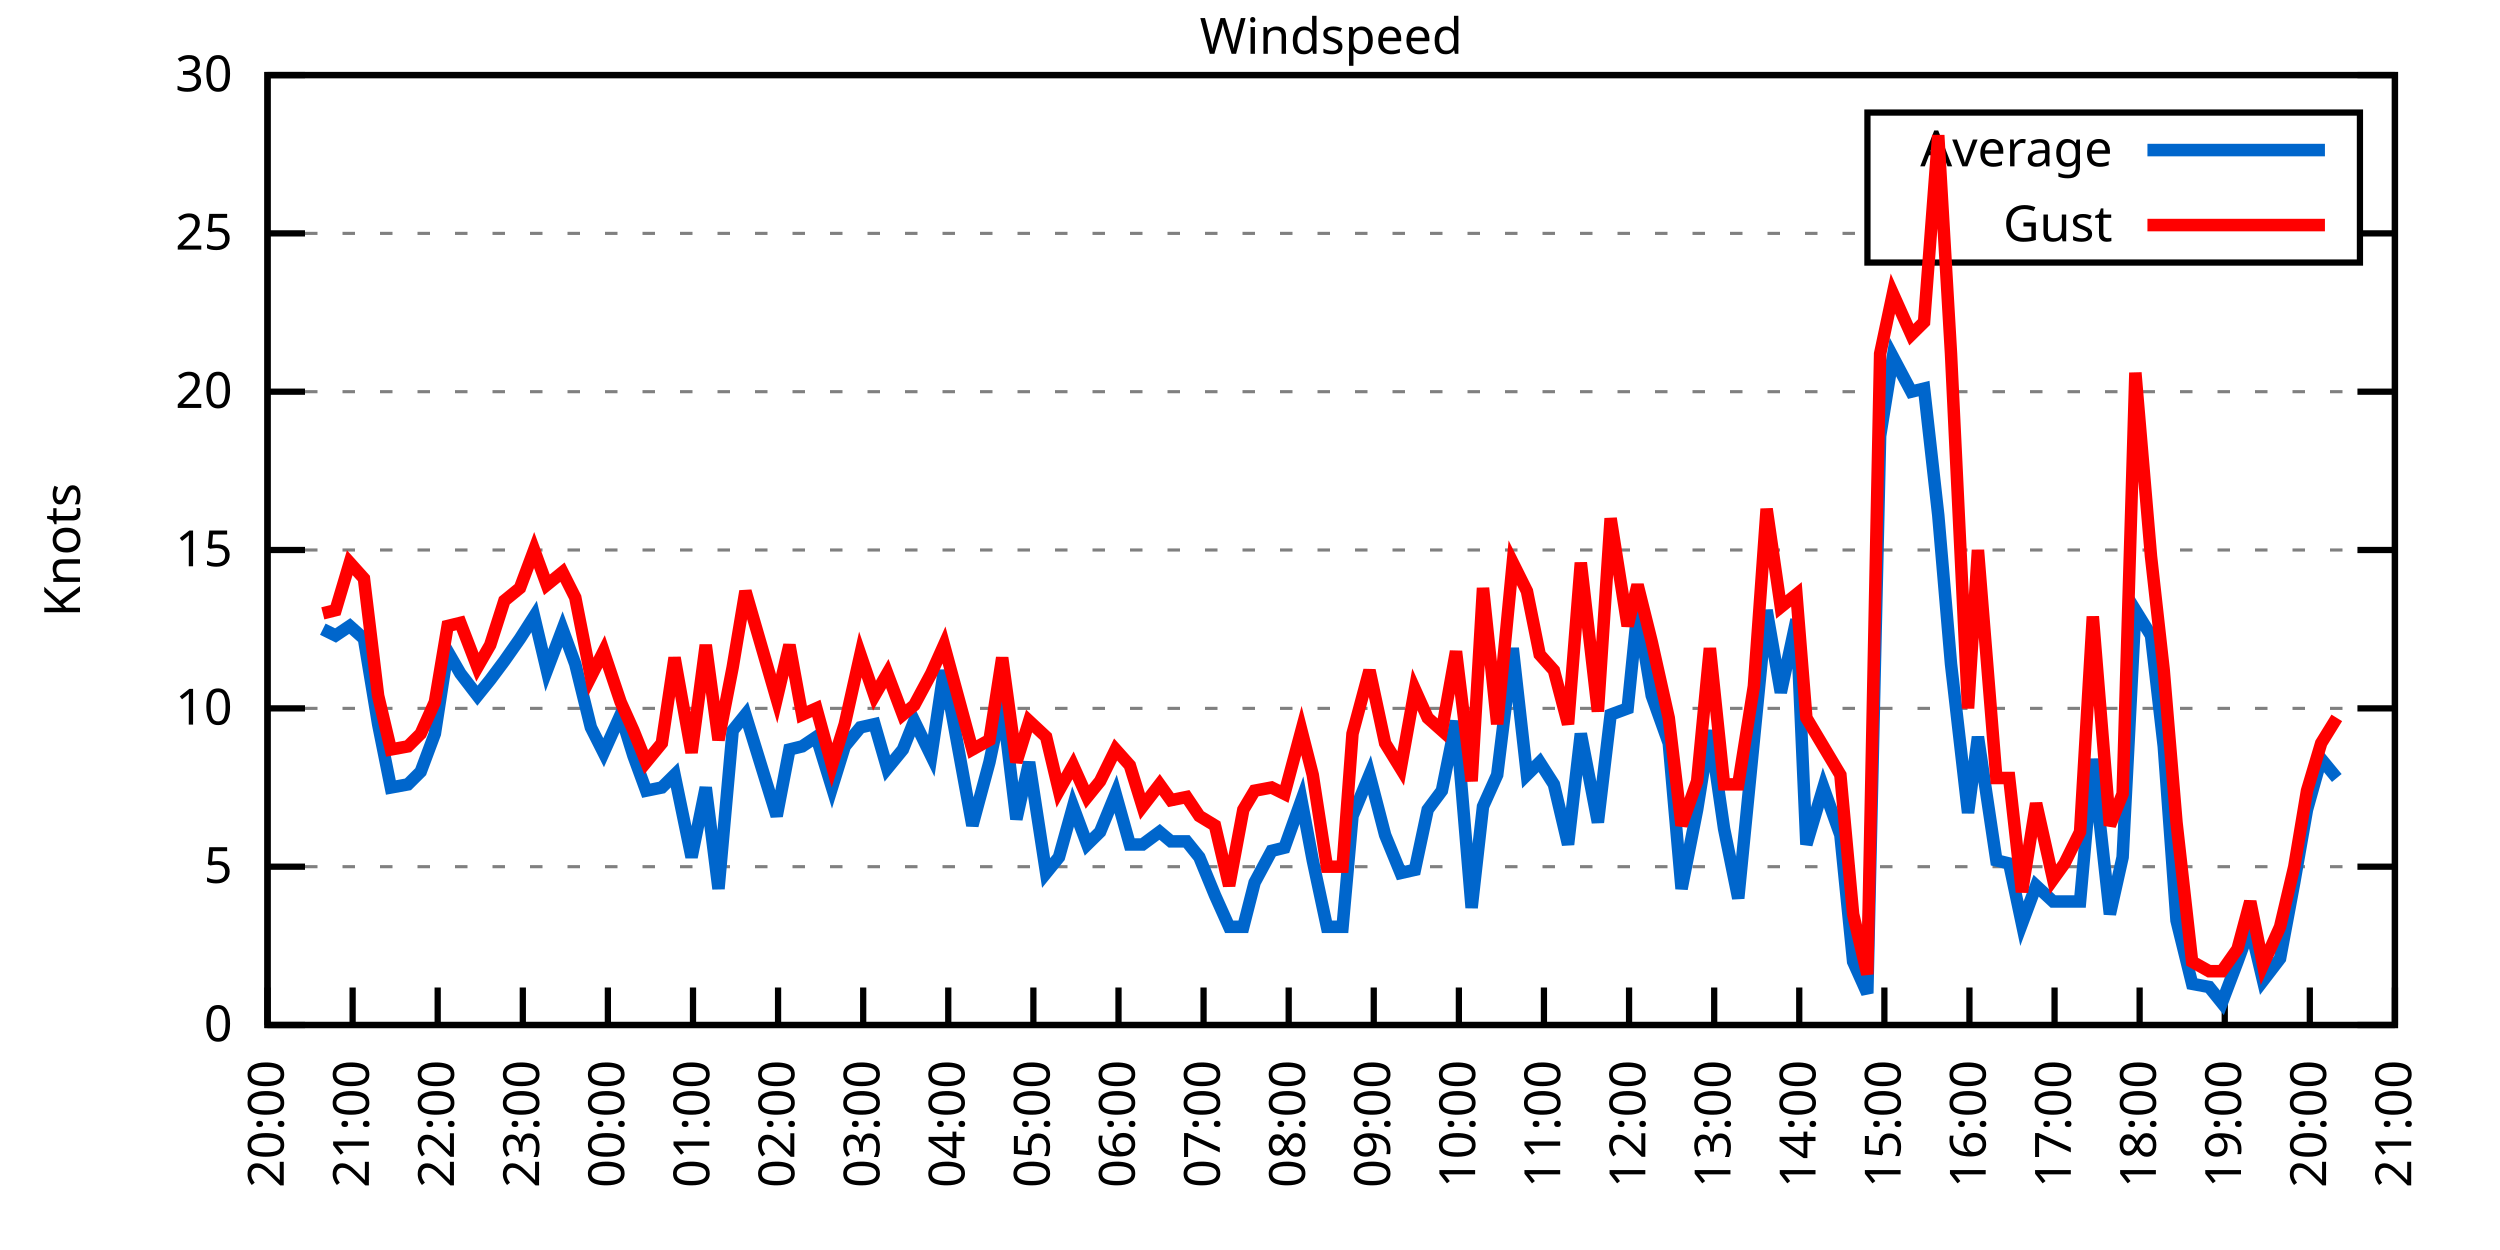
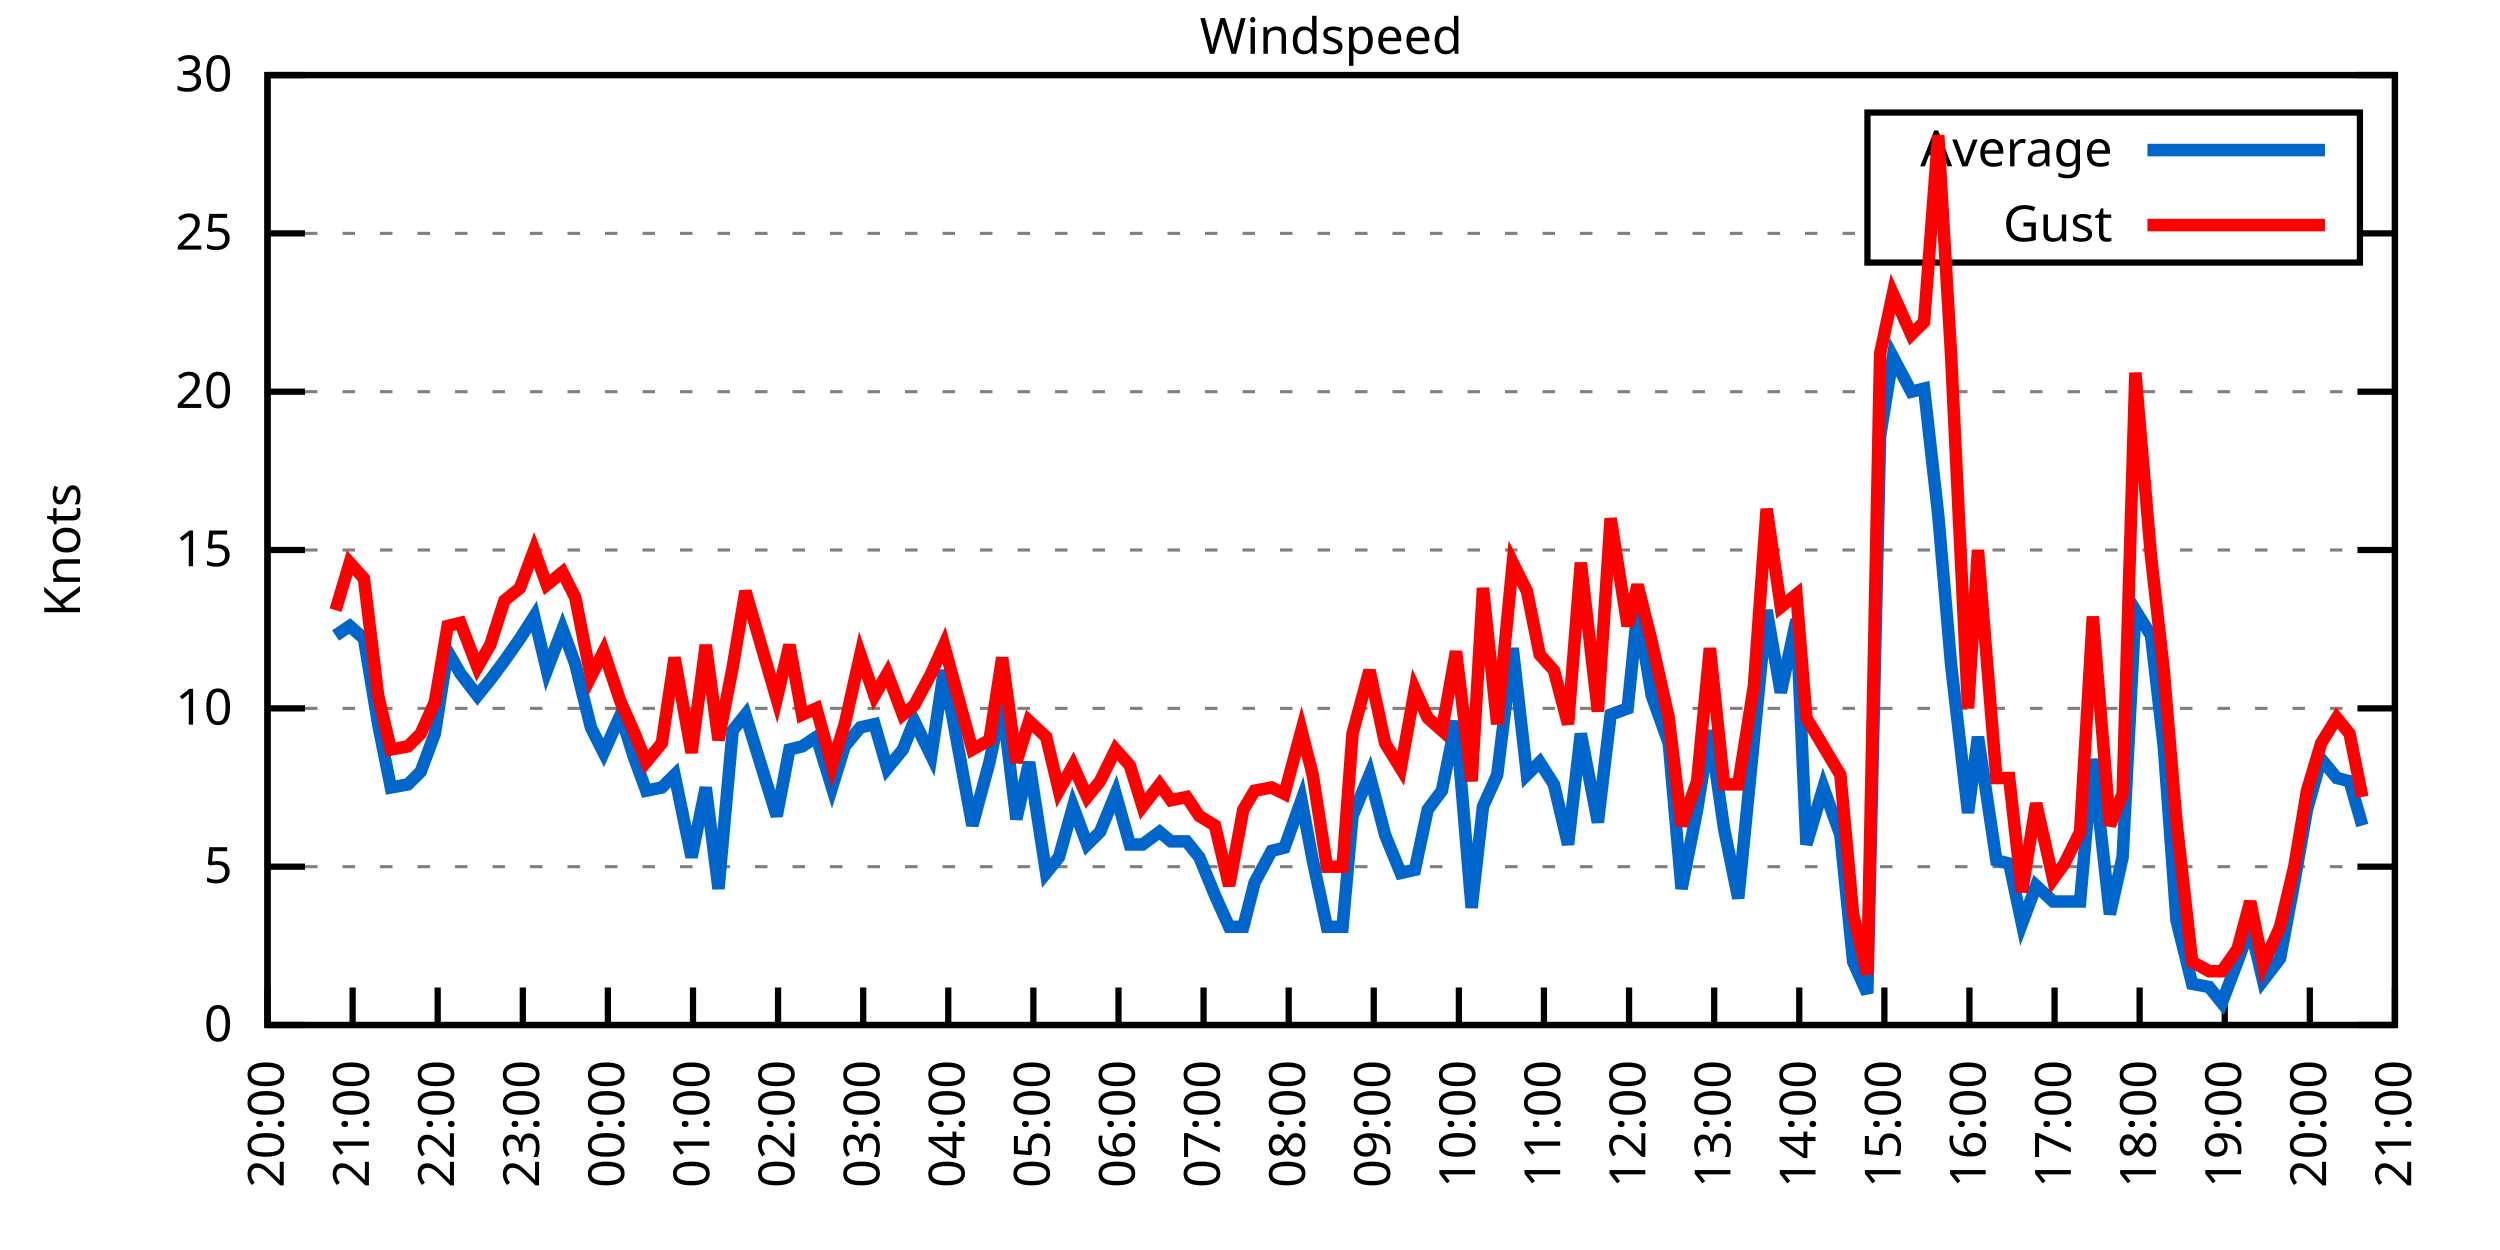
<svg xmlns="http://www.w3.org/2000/svg" xmlns:xlink="http://www.w3.org/1999/xlink" width="400" height="200" viewBox="0 0 400 200">
  <g id="gnuplot_canvas">
    <rect x="0" y="0" width="400" height="200" fill="none" />
    <defs>
      <circle id="gpDot" r="0.5" stroke-width="0.5" stroke="currentColor" />
      <path id="gpPt0" stroke-width="0.333" stroke="currentColor" d="M-1,0 h2 M0,-1 v2" />
      <path id="gpPt1" stroke-width="0.333" stroke="currentColor" d="M-1,-1 L1,1 M1,-1 L-1,1" />
      <path id="gpPt2" stroke-width="0.333" stroke="currentColor" d="M-1,0 L1,0 M0,-1 L0,1 M-1,-1 L1,1 M-1,1 L1,-1" />
      <rect id="gpPt3" stroke-width="0.333" stroke="currentColor" x="-1" y="-1" width="2" height="2" />
      <rect id="gpPt4" stroke-width="0.333" stroke="currentColor" fill="currentColor" x="-1" y="-1" width="2" height="2" />
      <circle id="gpPt5" stroke-width="0.333" stroke="currentColor" cx="0" cy="0" r="1" />
      <use xlink:href="#gpPt5" id="gpPt6" fill="currentColor" stroke="none" />
      <path id="gpPt7" stroke-width="0.333" stroke="currentColor" d="M0,-1.33 L-1.33,0.67 L1.33,0.67 z" />
      <use xlink:href="#gpPt7" id="gpPt8" fill="currentColor" stroke="none" />
      <use xlink:href="#gpPt7" id="gpPt9" stroke="currentColor" transform="rotate(180)" />
      <use xlink:href="#gpPt9" id="gpPt10" fill="currentColor" stroke="none" />
      <use xlink:href="#gpPt3" id="gpPt11" stroke="currentColor" transform="rotate(45)" />
      <use xlink:href="#gpPt11" id="gpPt12" fill="currentColor" stroke="none" />
      <path id="gpPt13" stroke-width="0.333" stroke="currentColor" d="M0,1.330 L1.265,0.411 L0.782,-1.067 L-0.782,-1.076 L-1.265,0.411 z" />
      <use xlink:href="#gpPt13" id="gpPt14" fill="currentColor" stroke="none" />
      <filter id="textbox" filterUnits="objectBoundingBox" x="0" y="0" height="1" width="1">
        <feFlood flood-color="white" flood-opacity="1" result="bgnd" />
        <feComposite in="SourceGraphic" in2="bgnd" operator="atop" />
      </filter>
      <filter id="greybox" filterUnits="objectBoundingBox" x="0" y="0" height="1" width="1">
        <feFlood flood-color="lightgrey" flood-opacity="1" result="grey" />
        <feComposite in="SourceGraphic" in2="grey" operator="atop" />
      </filter>
    </defs>
    <g fill="none" color="white" stroke="currentColor" stroke-width="1.00" stroke-linecap="butt" stroke-linejoin="miter">
</g>
    <g fill="none" color="black" stroke="currentColor" stroke-width="1.00" stroke-linecap="butt" stroke-linejoin="miter">
      <g stroke="none" shape-rendering="crispEdges">
        <polygon fill="rgb(255, 255, 255)" points="42.80,164.00 383.18,164.00 383.18,12.02 42.80,12.02 " />
      </g>
    </g>
    <g fill="none" color="black" stroke="currentColor" stroke-width="1.00" stroke-linecap="butt" stroke-linejoin="miter">
</g>
    <g fill="none" color="black" stroke="black" stroke-width="0.50" stroke-linecap="butt" stroke-linejoin="miter">
</g>
    <g fill="none" color="gray" stroke="currentColor" stroke-width="0.50" stroke-linecap="butt" stroke-linejoin="miter">
      <path stroke="gray" stroke-dasharray="2,4" class="gridline" d="M42.80,164.00 L383.19,164.00  " />
    </g>
    <g fill="none" color="gray" stroke="gray" stroke-width="1.00" stroke-linecap="butt" stroke-linejoin="miter">
</g>
    <g fill="none" color="black" stroke="currentColor" stroke-width="1.00" stroke-linecap="butt" stroke-linejoin="miter">
      <path stroke="black" d="M42.80,164.00 L48.80,164.00 M383.19,164.00 L377.19,164.00  " />
      <g transform="translate(37.20,166.60)" stroke="none" fill="black" font-family="Sans" font-size="8.00" text-anchor="end">
        <text>
          <tspan font-family="Sans"> 0</tspan>
        </text>
      </g>
    </g>
    <g fill="none" color="black" stroke="currentColor" stroke-width="1.00" stroke-linecap="butt" stroke-linejoin="miter">
</g>
    <g fill="none" color="black" stroke="black" stroke-width="0.50" stroke-linecap="butt" stroke-linejoin="miter">
</g>
    <g fill="none" color="gray" stroke="currentColor" stroke-width="0.50" stroke-linecap="butt" stroke-linejoin="miter">
      <path stroke="gray" stroke-dasharray="2,4" class="gridline" d="M42.80,138.67 L383.19,138.67  " />
    </g>
    <g fill="none" color="gray" stroke="gray" stroke-width="1.00" stroke-linecap="butt" stroke-linejoin="miter">
</g>
    <g fill="none" color="black" stroke="currentColor" stroke-width="1.00" stroke-linecap="butt" stroke-linejoin="miter">
      <path stroke="black" d="M42.80,138.67 L48.80,138.67 M383.19,138.67 L377.19,138.67  " />
      <g transform="translate(37.20,141.27)" stroke="none" fill="black" font-family="Sans" font-size="8.00" text-anchor="end">
        <text>
          <tspan font-family="Sans"> 5</tspan>
        </text>
      </g>
    </g>
    <g fill="none" color="black" stroke="currentColor" stroke-width="1.00" stroke-linecap="butt" stroke-linejoin="miter">
</g>
    <g fill="none" color="black" stroke="black" stroke-width="0.50" stroke-linecap="butt" stroke-linejoin="miter">
</g>
    <g fill="none" color="gray" stroke="currentColor" stroke-width="0.50" stroke-linecap="butt" stroke-linejoin="miter">
      <path stroke="gray" stroke-dasharray="2,4" class="gridline" d="M42.80,113.34 L383.19,113.34  " />
    </g>
    <g fill="none" color="gray" stroke="gray" stroke-width="1.00" stroke-linecap="butt" stroke-linejoin="miter">
</g>
    <g fill="none" color="black" stroke="currentColor" stroke-width="1.00" stroke-linecap="butt" stroke-linejoin="miter">
      <path stroke="black" d="M42.80,113.34 L48.80,113.34 M383.19,113.34 L377.19,113.34  " />
      <g transform="translate(37.20,115.94)" stroke="none" fill="black" font-family="Sans" font-size="8.00" text-anchor="end">
        <text>
          <tspan font-family="Sans"> 10</tspan>
        </text>
      </g>
    </g>
    <g fill="none" color="black" stroke="currentColor" stroke-width="1.00" stroke-linecap="butt" stroke-linejoin="miter">
</g>
    <g fill="none" color="black" stroke="black" stroke-width="0.50" stroke-linecap="butt" stroke-linejoin="miter">
</g>
    <g fill="none" color="gray" stroke="currentColor" stroke-width="0.50" stroke-linecap="butt" stroke-linejoin="miter">
      <path stroke="gray" stroke-dasharray="2,4" class="gridline" d="M42.80,88.00 L383.19,88.00  " />
    </g>
    <g fill="none" color="gray" stroke="gray" stroke-width="1.00" stroke-linecap="butt" stroke-linejoin="miter">
</g>
    <g fill="none" color="black" stroke="currentColor" stroke-width="1.00" stroke-linecap="butt" stroke-linejoin="miter">
      <path stroke="black" d="M42.80,88.00 L48.80,88.00 M383.19,88.00 L377.19,88.00  " />
      <g transform="translate(37.20,90.60)" stroke="none" fill="black" font-family="Sans" font-size="8.00" text-anchor="end">
        <text>
          <tspan font-family="Sans"> 15</tspan>
        </text>
      </g>
    </g>
    <g fill="none" color="black" stroke="currentColor" stroke-width="1.00" stroke-linecap="butt" stroke-linejoin="miter">
</g>
    <g fill="none" color="black" stroke="black" stroke-width="0.50" stroke-linecap="butt" stroke-linejoin="miter">
</g>
    <g fill="none" color="gray" stroke="currentColor" stroke-width="0.50" stroke-linecap="butt" stroke-linejoin="miter">
      <path stroke="gray" stroke-dasharray="2,4" class="gridline" d="M42.80,62.67 L383.19,62.67  " />
    </g>
    <g fill="none" color="gray" stroke="gray" stroke-width="1.00" stroke-linecap="butt" stroke-linejoin="miter">
</g>
    <g fill="none" color="black" stroke="currentColor" stroke-width="1.00" stroke-linecap="butt" stroke-linejoin="miter">
      <path stroke="black" d="M42.80,62.67 L48.80,62.67 M383.19,62.67 L377.19,62.67  " />
      <g transform="translate(37.20,65.27)" stroke="none" fill="black" font-family="Sans" font-size="8.00" text-anchor="end">
        <text>
          <tspan font-family="Sans"> 20</tspan>
        </text>
      </g>
    </g>
    <g fill="none" color="black" stroke="currentColor" stroke-width="1.00" stroke-linecap="butt" stroke-linejoin="miter">
</g>
    <g fill="none" color="black" stroke="black" stroke-width="0.50" stroke-linecap="butt" stroke-linejoin="miter">
</g>
    <g fill="none" color="gray" stroke="currentColor" stroke-width="0.50" stroke-linecap="butt" stroke-linejoin="miter">
      <path stroke="gray" stroke-dasharray="2,4" class="gridline" d="M42.80,37.34 L298.79,37.34 M377.59,37.34 L383.19,37.34  " />
    </g>
    <g fill="none" color="gray" stroke="gray" stroke-width="1.00" stroke-linecap="butt" stroke-linejoin="miter">
</g>
    <g fill="none" color="black" stroke="currentColor" stroke-width="1.00" stroke-linecap="butt" stroke-linejoin="miter">
      <path stroke="black" d="M42.80,37.34 L48.80,37.34 M383.19,37.34 L377.19,37.34  " />
      <g transform="translate(37.20,39.94)" stroke="none" fill="black" font-family="Sans" font-size="8.00" text-anchor="end">
        <text>
          <tspan font-family="Sans"> 25</tspan>
        </text>
      </g>
    </g>
    <g fill="none" color="black" stroke="currentColor" stroke-width="1.00" stroke-linecap="butt" stroke-linejoin="miter">
</g>
    <g fill="none" color="black" stroke="black" stroke-width="0.50" stroke-linecap="butt" stroke-linejoin="miter">
</g>
    <g fill="none" color="gray" stroke="currentColor" stroke-width="0.50" stroke-linecap="butt" stroke-linejoin="miter">
      <path stroke="gray" stroke-dasharray="2,4" class="gridline" d="M42.80,12.01 L383.19,12.01  " />
    </g>
    <g fill="none" color="gray" stroke="gray" stroke-width="1.00" stroke-linecap="butt" stroke-linejoin="miter">
</g>
    <g fill="none" color="black" stroke="currentColor" stroke-width="1.00" stroke-linecap="butt" stroke-linejoin="miter">
      <path stroke="black" d="M42.80,12.01 L48.80,12.01 M383.19,12.01 L377.19,12.01  " />
      <g transform="translate(37.20,14.61)" stroke="none" fill="black" font-family="Sans" font-size="8.00" text-anchor="end">
        <text>
          <tspan font-family="Sans"> 30</tspan>
        </text>
      </g>
    </g>
    <g fill="none" color="black" stroke="currentColor" stroke-width="1.00" stroke-linecap="butt" stroke-linejoin="miter">
      <path stroke="black" d="M42.80,164.00 L42.80,158.00  " />
      <g transform="translate(45.40,169.60) rotate(270.00)" stroke="none" fill="black" font-family="Sans" font-size="8.00" text-anchor="end">
        <text>
          <tspan font-family="Sans">20:00</tspan>
        </text>
      </g>
    </g>
    <g fill="none" color="black" stroke="currentColor" stroke-width="1.00" stroke-linecap="butt" stroke-linejoin="miter">
      <path stroke="black" d="M56.42,164.00 L56.42,158.00  " />
      <g transform="translate(59.02,169.60) rotate(270.00)" stroke="none" fill="black" font-family="Sans" font-size="8.00" text-anchor="end">
        <text>
          <tspan font-family="Sans">21:00</tspan>
        </text>
      </g>
    </g>
    <g fill="none" color="black" stroke="currentColor" stroke-width="1.00" stroke-linecap="butt" stroke-linejoin="miter">
      <path stroke="black" d="M70.03,164.00 L70.03,158.00  " />
      <g transform="translate(72.63,169.60) rotate(270.00)" stroke="none" fill="black" font-family="Sans" font-size="8.00" text-anchor="end">
        <text>
          <tspan font-family="Sans">22:00</tspan>
        </text>
      </g>
    </g>
    <g fill="none" color="black" stroke="currentColor" stroke-width="1.00" stroke-linecap="butt" stroke-linejoin="miter">
      <path stroke="black" d="M83.65,164.00 L83.65,158.00  " />
      <g transform="translate(86.25,169.60) rotate(270.00)" stroke="none" fill="black" font-family="Sans" font-size="8.00" text-anchor="end">
        <text>
          <tspan font-family="Sans">23:00</tspan>
        </text>
      </g>
    </g>
    <g fill="none" color="black" stroke="currentColor" stroke-width="1.00" stroke-linecap="butt" stroke-linejoin="miter">
      <path stroke="black" d="M97.26,164.00 L97.26,158.00  " />
      <g transform="translate(99.86,169.60) rotate(270.00)" stroke="none" fill="black" font-family="Sans" font-size="8.00" text-anchor="end">
        <text>
          <tspan font-family="Sans">00:00</tspan>
        </text>
      </g>
    </g>
    <g fill="none" color="black" stroke="currentColor" stroke-width="1.00" stroke-linecap="butt" stroke-linejoin="miter">
      <path stroke="black" d="M110.88,164.00 L110.88,158.00  " />
      <g transform="translate(113.48,169.60) rotate(270.00)" stroke="none" fill="black" font-family="Sans" font-size="8.00" text-anchor="end">
        <text>
          <tspan font-family="Sans">01:00</tspan>
        </text>
      </g>
    </g>
    <g fill="none" color="black" stroke="currentColor" stroke-width="1.00" stroke-linecap="butt" stroke-linejoin="miter">
      <path stroke="black" d="M124.49,164.00 L124.49,158.00  " />
      <g transform="translate(127.09,169.60) rotate(270.00)" stroke="none" fill="black" font-family="Sans" font-size="8.00" text-anchor="end">
        <text>
          <tspan font-family="Sans">02:00</tspan>
        </text>
      </g>
    </g>
    <g fill="none" color="black" stroke="currentColor" stroke-width="1.00" stroke-linecap="butt" stroke-linejoin="miter">
      <path stroke="black" d="M138.11,164.00 L138.11,158.00  " />
      <g transform="translate(140.71,169.60) rotate(270.00)" stroke="none" fill="black" font-family="Sans" font-size="8.00" text-anchor="end">
        <text>
          <tspan font-family="Sans">03:00</tspan>
        </text>
      </g>
    </g>
    <g fill="none" color="black" stroke="currentColor" stroke-width="1.00" stroke-linecap="butt" stroke-linejoin="miter">
      <path stroke="black" d="M151.72,164.00 L151.72,158.00  " />
      <g transform="translate(154.32,169.60) rotate(270.00)" stroke="none" fill="black" font-family="Sans" font-size="8.00" text-anchor="end">
        <text>
          <tspan font-family="Sans">04:00</tspan>
        </text>
      </g>
    </g>
    <g fill="none" color="black" stroke="currentColor" stroke-width="1.00" stroke-linecap="butt" stroke-linejoin="miter">
      <path stroke="black" d="M165.34,164.00 L165.34,158.00  " />
      <g transform="translate(167.94,169.60) rotate(270.00)" stroke="none" fill="black" font-family="Sans" font-size="8.00" text-anchor="end">
        <text>
          <tspan font-family="Sans">05:00</tspan>
        </text>
      </g>
    </g>
    <g fill="none" color="black" stroke="currentColor" stroke-width="1.00" stroke-linecap="butt" stroke-linejoin="miter">
      <path stroke="black" d="M178.96,164.00 L178.96,158.00  " />
      <g transform="translate(181.56,169.60) rotate(270.00)" stroke="none" fill="black" font-family="Sans" font-size="8.00" text-anchor="end">
        <text>
          <tspan font-family="Sans">06:00</tspan>
        </text>
      </g>
    </g>
    <g fill="none" color="black" stroke="currentColor" stroke-width="1.00" stroke-linecap="butt" stroke-linejoin="miter">
      <path stroke="black" d="M192.57,164.00 L192.57,158.00  " />
      <g transform="translate(195.17,169.60) rotate(270.00)" stroke="none" fill="black" font-family="Sans" font-size="8.00" text-anchor="end">
        <text>
          <tspan font-family="Sans">07:00</tspan>
        </text>
      </g>
    </g>
    <g fill="none" color="black" stroke="currentColor" stroke-width="1.00" stroke-linecap="butt" stroke-linejoin="miter">
      <path stroke="black" d="M206.19,164.00 L206.19,158.00  " />
      <g transform="translate(208.79,169.60) rotate(270.00)" stroke="none" fill="black" font-family="Sans" font-size="8.00" text-anchor="end">
        <text>
          <tspan font-family="Sans">08:00</tspan>
        </text>
      </g>
    </g>
    <g fill="none" color="black" stroke="currentColor" stroke-width="1.00" stroke-linecap="butt" stroke-linejoin="miter">
      <path stroke="black" d="M219.80,164.00 L219.80,158.00  " />
      <g transform="translate(222.40,169.60) rotate(270.00)" stroke="none" fill="black" font-family="Sans" font-size="8.00" text-anchor="end">
        <text>
          <tspan font-family="Sans">09:00</tspan>
        </text>
      </g>
    </g>
    <g fill="none" color="black" stroke="currentColor" stroke-width="1.00" stroke-linecap="butt" stroke-linejoin="miter">
      <path stroke="black" d="M233.42,164.00 L233.42,158.00  " />
      <g transform="translate(236.02,169.60) rotate(270.00)" stroke="none" fill="black" font-family="Sans" font-size="8.00" text-anchor="end">
        <text>
          <tspan font-family="Sans">10:00</tspan>
        </text>
      </g>
    </g>
    <g fill="none" color="black" stroke="currentColor" stroke-width="1.00" stroke-linecap="butt" stroke-linejoin="miter">
      <path stroke="black" d="M247.03,164.00 L247.03,158.00  " />
      <g transform="translate(249.63,169.60) rotate(270.00)" stroke="none" fill="black" font-family="Sans" font-size="8.00" text-anchor="end">
        <text>
          <tspan font-family="Sans">11:00</tspan>
        </text>
      </g>
    </g>
    <g fill="none" color="black" stroke="currentColor" stroke-width="1.00" stroke-linecap="butt" stroke-linejoin="miter">
      <path stroke="black" d="M260.65,164.00 L260.65,158.00  " />
      <g transform="translate(263.25,169.60) rotate(270.00)" stroke="none" fill="black" font-family="Sans" font-size="8.00" text-anchor="end">
        <text>
          <tspan font-family="Sans">12:00</tspan>
        </text>
      </g>
    </g>
    <g fill="none" color="black" stroke="currentColor" stroke-width="1.00" stroke-linecap="butt" stroke-linejoin="miter">
      <path stroke="black" d="M274.27,164.00 L274.27,158.00  " />
      <g transform="translate(276.87,169.60) rotate(270.00)" stroke="none" fill="black" font-family="Sans" font-size="8.00" text-anchor="end">
        <text>
          <tspan font-family="Sans">13:00</tspan>
        </text>
      </g>
    </g>
    <g fill="none" color="black" stroke="currentColor" stroke-width="1.00" stroke-linecap="butt" stroke-linejoin="miter">
      <path stroke="black" d="M287.88,164.00 L287.88,158.00  " />
      <g transform="translate(290.48,169.60) rotate(270.00)" stroke="none" fill="black" font-family="Sans" font-size="8.00" text-anchor="end">
        <text>
          <tspan font-family="Sans">14:00</tspan>
        </text>
      </g>
    </g>
    <g fill="none" color="black" stroke="currentColor" stroke-width="1.00" stroke-linecap="butt" stroke-linejoin="miter">
      <path stroke="black" d="M301.50,164.00 L301.50,158.00  " />
      <g transform="translate(304.10,169.60) rotate(270.00)" stroke="none" fill="black" font-family="Sans" font-size="8.00" text-anchor="end">
        <text>
          <tspan font-family="Sans">15:00</tspan>
        </text>
      </g>
    </g>
    <g fill="none" color="black" stroke="currentColor" stroke-width="1.00" stroke-linecap="butt" stroke-linejoin="miter">
      <path stroke="black" d="M315.11,164.00 L315.11,158.00  " />
      <g transform="translate(317.71,169.60) rotate(270.00)" stroke="none" fill="black" font-family="Sans" font-size="8.00" text-anchor="end">
        <text>
          <tspan font-family="Sans">16:00</tspan>
        </text>
      </g>
    </g>
    <g fill="none" color="black" stroke="currentColor" stroke-width="1.00" stroke-linecap="butt" stroke-linejoin="miter">
      <path stroke="black" d="M328.73,164.00 L328.73,158.00  " />
      <g transform="translate(331.33,169.60) rotate(270.00)" stroke="none" fill="black" font-family="Sans" font-size="8.00" text-anchor="end">
        <text>
          <tspan font-family="Sans">17:00</tspan>
        </text>
      </g>
    </g>
    <g fill="none" color="black" stroke="currentColor" stroke-width="1.00" stroke-linecap="butt" stroke-linejoin="miter">
      <path stroke="black" d="M342.34,164.00 L342.34,158.00  " />
      <g transform="translate(344.94,169.60) rotate(270.00)" stroke="none" fill="black" font-family="Sans" font-size="8.00" text-anchor="end">
        <text>
          <tspan font-family="Sans">18:00</tspan>
        </text>
      </g>
    </g>
    <g fill="none" color="black" stroke="currentColor" stroke-width="1.00" stroke-linecap="butt" stroke-linejoin="miter">
      <path stroke="black" d="M355.96,164.00 L355.96,158.00  " />
      <g transform="translate(358.56,169.60) rotate(270.00)" stroke="none" fill="black" font-family="Sans" font-size="8.00" text-anchor="end">
        <text>
          <tspan font-family="Sans">19:00</tspan>
        </text>
      </g>
    </g>
    <g fill="none" color="black" stroke="currentColor" stroke-width="1.00" stroke-linecap="butt" stroke-linejoin="miter">
      <path stroke="black" d="M369.57,164.00 L369.57,158.00  " />
      <g transform="translate(372.17,169.60) rotate(270.00)" stroke="none" fill="black" font-family="Sans" font-size="8.00" text-anchor="end">
        <text>
          <tspan font-family="Sans">20:00</tspan>
        </text>
      </g>
    </g>
    <g fill="none" color="black" stroke="currentColor" stroke-width="1.00" stroke-linecap="butt" stroke-linejoin="miter">
      <path stroke="black" d="M383.19,164.00 L383.19,158.00  " />
      <g transform="translate(385.79,169.60) rotate(270.00)" stroke="none" fill="black" font-family="Sans" font-size="8.00" text-anchor="end">
        <text>
          <tspan font-family="Sans">21:00</tspan>
        </text>
      </g>
    </g>
    <g fill="none" color="black" stroke="currentColor" stroke-width="1.00" stroke-linecap="butt" stroke-linejoin="miter">
</g>
    <g fill="none" color="black" stroke="currentColor" stroke-width="1.00" stroke-linecap="butt" stroke-linejoin="miter">
      <path stroke="black" d="M42.80,12.01 L42.80,164.00 L383.19,164.00 L383.19,12.01 L42.80,12.01 Z  " />
    </g>
    <g fill="none" color="black" stroke="currentColor" stroke-width="1.00" stroke-linecap="butt" stroke-linejoin="miter">
</g>
    <g fill="none" color="black" stroke="currentColor" stroke-width="1.00" stroke-linecap="butt" stroke-linejoin="miter">
      <path stroke="black" d="M298.79,42.01 L298.79,18.01 L377.59,18.01 L377.59,42.01 L298.79,42.01 Z  " />
    </g>
    <g id="Windspeed_plot_1">
      <g fill="none" color="white" stroke="black" stroke-width="2.00" stroke-linecap="butt" stroke-linejoin="miter">
</g>
      <g fill="none" color="black" stroke="currentColor" stroke-width="2.00" stroke-linecap="butt" stroke-linejoin="miter">
        <g transform="translate(337.99,26.61)" stroke="none" fill="black" font-family="Sans" font-size="8.00" text-anchor="end">
          <text>
            <tspan font-family="Sans">Average</tspan>
          </text>
        </g>
      </g>
      <g fill="none" color="black" stroke="currentColor" stroke-width="2.00" stroke-linecap="butt" stroke-linejoin="miter">
-         <path stroke="rgb(  0, 102, 204)" d="M343.59,24.01 L371.99,24.01 M51.65,100.67 L53.69,101.68 L55.96,100.16 L58.23,102.19 L60.50,115.87 L62.54,126.00   L65.27,125.50 L67.31,123.47 L69.58,117.39 L71.62,104.22 L73.66,107.76 L76.39,111.31 L78.43,108.78 L80.70,105.74   L83.19,102.19 L85.46,98.64 L87.50,107.26 L90.00,100.67 L92.04,106.24 L94.54,116.38 L96.58,120.43 L99.30,114.35   L101.35,120.94 L103.39,126.51 L105.89,126.00 L107.93,123.98 L110.65,137.15 L112.92,126.00 L114.96,142.21 L117.23,116.88   L119.27,114.35 L124.27,130.56 L126.31,119.92 L128.35,119.42 L130.62,117.90 L133.12,126.00 L135.16,119.42 L137.66,116.38   L139.92,115.87 L141.97,122.96 L144.46,119.92 L146.28,115.36 L149.00,120.94 L151.04,107.26 L155.58,132.08 L158.31,121.95   L160.35,112.32 L162.62,131.07 L164.66,121.95 L167.38,139.68 L169.43,137.15 L171.69,129.04 L173.96,135.12 L176.01,133.10   L178.50,127.02 L180.77,135.12 L182.81,135.12 L185.54,133.10 L187.35,134.62 L189.85,134.62 L191.89,137.15 L194.39,143.23   L196.66,148.29 L198.93,148.29 L200.74,141.20 L203.46,136.14 L205.51,135.63 L208.23,128.03 L210.04,137.66 L212.31,148.29   L214.81,148.29 L216.40,130.56 L219.12,123.98 L221.62,133.60 L224.11,139.68 L226.38,139.17 L228.43,129.55 L230.70,126.51   L232.96,115.36 L235.46,145.25 L237.28,129.04 L239.55,123.98 L242.04,103.71 L244.31,123.98 L246.35,121.95 L248.62,125.50   L250.89,135.12 L252.93,117.39 L255.66,131.58 L257.70,114.35 L260.42,113.34 L262.01,97.63 L264.28,111.31 L267.00,118.91   L269.05,142.21 L271.54,129.55 L273.58,116.88 L275.85,132.59 L278.12,143.73 L280.62,118.40 L282.66,97.63 L284.93,110.80   L287.43,99.15 L289.02,135.12 L291.74,126.00 L294.46,133.60 L296.50,153.87 L298.77,158.93 L300.82,69.77 L302.86,57.10   L305.81,62.67 L307.85,62.17 L310.12,82.43 L312.16,106.24 L314.89,130.06 L316.47,117.90 L319.42,137.66 L321.47,138.16   L323.51,147.79 L325.78,141.71 L328.50,144.24 L330.32,144.24 L332.81,144.24 L334.85,121.44 L337.58,146.27 L339.62,137.15   L341.66,97.63 L344.16,101.68 L346.20,119.42 L348.24,147.28 L350.74,157.41 L353.46,157.92 L355.50,160.45 L358.00,153.87   L360.04,148.29 L362.09,156.91 L364.81,153.36 L367.08,141.20 L369.12,129.55 L371.39,121.44 L373.89,124.48  " />
+         <path stroke="rgb(  0, 102, 204)" d="M343.59,24.01 L371.99,24.01 M53.69,101.68 L55.96,100.16 L58.23,102.19 L60.50,115.87 L62.54,126.00 L65.27,125.50   L67.31,123.47 L69.58,117.39 L71.62,104.22 L73.66,107.76 L76.39,111.31 L78.43,108.78 L80.70,105.74 L83.19,102.19   L85.46,98.64 L87.50,107.26 L90.00,100.67 L92.04,106.24 L94.54,116.38 L96.58,120.43 L99.30,114.35 L101.35,120.94   L103.39,126.51 L105.89,126.00 L107.93,123.98 L110.65,137.15 L112.92,126.00 L114.96,142.21 L117.23,116.88 L119.27,114.35   L124.27,130.56 L126.31,119.92 L128.35,119.42 L130.62,117.90 L133.12,126.00 L135.16,119.42 L137.66,116.38 L139.92,115.87   L141.97,122.96 L144.46,119.92 L146.28,115.36 L149.00,120.94 L151.04,107.26 L155.58,132.08 L158.31,121.95 L160.35,112.32   L162.62,131.07 L164.66,121.95 L167.38,139.68 L169.43,137.15 L171.69,129.04 L173.96,135.12 L176.01,133.10 L178.50,127.02   L180.77,135.12 L182.81,135.12 L185.54,133.10 L187.35,134.62 L189.85,134.62 L191.89,137.15 L194.39,143.23 L196.66,148.29   L198.93,148.29 L200.74,141.20 L203.46,136.14 L205.51,135.63 L208.23,128.03 L210.04,137.66 L212.31,148.29 L214.81,148.29   L216.40,130.56 L219.12,123.98 L221.62,133.60 L224.11,139.68 L226.38,139.17 L228.43,129.55 L230.70,126.51 L232.96,115.36   L235.46,145.25 L237.28,129.04 L239.55,123.98 L242.04,103.71 L244.31,123.98 L246.35,121.95 L248.62,125.50 L250.89,135.12   L252.93,117.39 L255.66,131.58 L257.70,114.35 L260.42,113.34 L262.01,97.63 L264.28,111.31 L267.00,118.91 L269.05,142.21   L271.54,129.55 L273.58,116.88 L275.85,132.59 L278.12,143.73 L280.62,118.40 L282.66,97.63 L284.93,110.80 L287.43,99.15   L289.02,135.12 L291.74,126.00 L294.46,133.60 L296.50,153.87 L298.77,158.93 L300.82,69.77 L302.86,57.10 L305.81,62.67   L307.85,62.17 L310.12,82.43 L312.16,106.24 L314.89,130.06 L316.47,117.90 L319.42,137.66 L321.47,138.16 L323.51,147.79   L325.78,141.71 L328.50,144.24 L330.32,144.24 L332.81,144.24 L334.85,121.44 L337.58,146.27 L339.62,137.15 L341.66,97.63   L344.16,101.68 L346.20,119.42 L348.24,147.28 L350.74,157.41 L353.46,157.92 L355.50,160.45 L358.00,153.87 L360.04,148.29   L362.09,156.91 L364.81,153.36 L367.08,141.20 L369.12,129.55 L371.39,121.44 L373.89,124.48 L375.93,124.99 L377.97,132.08    " />
      </g>
    </g>
    <g id="Windspeed_plot_2">
      <g fill="none" color="black" stroke="currentColor" stroke-width="2.00" stroke-linecap="butt" stroke-linejoin="miter">
        <g transform="translate(337.99,38.61)" stroke="none" fill="black" font-family="Sans" font-size="8.00" text-anchor="end">
          <text>
            <tspan font-family="Sans">Gust</tspan>
          </text>
        </g>
      </g>
      <g fill="none" color="black" stroke="currentColor" stroke-width="2.00" stroke-linecap="butt" stroke-linejoin="miter">
-         <path stroke="rgb(255,   0,   0)" d="M343.59,36.01 L371.99,36.01 M51.65,98.14 L53.69,97.63 L55.96,90.03 L58.23,92.56 L60.50,111.31 L62.54,119.92   L65.27,119.42 L67.31,117.39 L69.58,112.32 L71.62,100.16 L73.66,99.66 L76.39,106.75 L78.43,103.20 L80.70,96.11   L83.19,94.08 L85.46,88.00 L87.50,93.58 L90.00,91.55 L92.04,95.60 L94.54,108.27 L96.58,104.22 L99.30,112.32   L101.35,116.88 L103.39,121.95 L105.89,118.91 L107.93,105.23 L110.65,120.43 L112.92,103.20 L114.96,118.40 L117.23,106.75   L119.27,94.59 L124.27,111.82 L126.31,103.20 L128.35,114.35 L130.62,113.34 L133.12,122.46 L135.16,115.87 L137.66,104.72   L139.92,111.31 L141.97,107.76 L144.46,114.35 L146.28,112.83 L149.00,107.76 L151.04,103.20 L155.58,119.92 L158.31,118.40   L160.35,105.23 L162.62,121.95 L164.66,115.36 L167.38,117.90 L169.43,126.51 L171.69,122.46 L173.96,127.52 L176.01,124.99   L178.50,119.92 L180.77,122.46 L182.81,129.04 L185.54,125.50 L187.35,128.03 L189.85,127.52 L191.89,130.56 L194.39,132.08   L196.66,141.71 L198.93,129.55 L200.74,126.51 L203.46,126.00 L205.51,127.02 L208.23,116.88 L210.04,123.98 L212.31,138.67   L214.81,138.67 L216.40,117.39 L219.12,107.26 L221.62,118.91 L224.11,122.96 L226.38,110.30 L228.43,114.86 L230.70,116.88   L232.96,104.22 L235.46,124.99 L237.28,94.08 L239.55,115.87 L242.04,90.03 L244.31,94.59 L246.35,104.72 L248.62,107.26   L250.89,115.87 L252.93,90.03 L255.66,113.84 L257.70,82.94 L260.42,100.16 L262.01,93.58 L264.28,102.70 L267.00,114.86   L269.05,132.08 L271.54,124.99 L273.58,103.71 L275.85,125.50 L278.12,125.50 L280.62,109.79 L282.66,81.42 L284.93,97.12   L287.43,95.10 L289.02,114.86 L291.74,119.42 L294.46,123.98 L296.50,146.27 L298.77,155.89 L300.82,56.59 L302.86,46.97   L305.81,53.55 L307.85,51.53 L310.12,21.64 L312.16,56.59 L314.89,113.34 L316.47,88.00 L319.42,124.48 L321.47,124.48   L323.51,142.72 L325.78,128.54 L328.50,140.69 L330.32,138.16 L332.81,133.10 L334.85,98.64 L337.58,132.08 L339.62,127.02   L341.66,59.63 L344.16,89.02 L346.20,107.26 L348.24,131.58 L350.74,153.87 L353.46,155.39 L355.50,155.39 L358.00,151.84   L360.04,144.24 L362.09,154.37 L364.81,148.29 L367.08,138.67 L369.12,126.51 L371.39,118.91 L373.89,114.86  " />
+         <path stroke="rgb(255,   0,   0)" d="M343.59,36.01 L371.99,36.01 M53.69,97.63 L55.96,90.03 L58.23,92.56 L60.50,111.31 L62.54,119.92 L65.27,119.42   L67.31,117.39 L69.58,112.32 L71.62,100.16 L73.66,99.66 L76.39,106.75 L78.43,103.20 L80.70,96.11 L83.19,94.08   L85.46,88.00 L87.50,93.58 L90.00,91.55 L92.04,95.60 L94.54,108.27 L96.58,104.22 L99.30,112.32 L101.35,116.88   L103.39,121.95 L105.89,118.91 L107.93,105.23 L110.65,120.43 L112.92,103.20 L114.96,118.40 L117.23,106.75 L119.27,94.59   L124.27,111.82 L126.31,103.20 L128.35,114.35 L130.62,113.34 L133.12,122.46 L135.16,115.87 L137.66,104.72 L139.92,111.31   L141.97,107.76 L144.46,114.35 L146.28,112.83 L149.00,107.76 L151.04,103.20 L155.58,119.92 L158.31,118.40 L160.35,105.23   L162.62,121.95 L164.66,115.36 L167.38,117.90 L169.43,126.51 L171.69,122.46 L173.96,127.52 L176.01,124.99 L178.50,119.92   L180.77,122.46 L182.81,129.04 L185.54,125.50 L187.35,128.03 L189.85,127.52 L191.89,130.56 L194.39,132.08 L196.66,141.71   L198.93,129.55 L200.74,126.51 L203.46,126.00 L205.51,127.02 L208.23,116.88 L210.04,123.98 L212.31,138.67 L214.81,138.67   L216.40,117.39 L219.12,107.26 L221.62,118.91 L224.11,122.96 L226.38,110.30 L228.43,114.86 L230.70,116.88 L232.96,104.22   L235.46,124.99 L237.28,94.08 L239.55,115.87 L242.04,90.03 L244.31,94.59 L246.35,104.72 L248.62,107.26 L250.89,115.87   L252.93,90.03 L255.66,113.84 L257.70,82.94 L260.42,100.16 L262.01,93.58 L264.28,102.70 L267.00,114.86 L269.05,132.08   L271.54,124.99 L273.58,103.71 L275.85,125.50 L278.12,125.50 L280.62,109.79 L282.66,81.42 L284.93,97.12 L287.43,95.10   L289.02,114.86 L291.74,119.42 L294.46,123.98 L296.50,146.27 L298.77,155.89 L300.82,56.59 L302.86,46.97 L305.81,53.55   L307.85,51.53 L310.12,21.64 L312.16,56.59 L314.89,113.34 L316.47,88.00 L319.42,124.48 L321.47,124.48 L323.51,142.72   L325.78,128.54 L328.50,140.69 L330.32,138.16 L332.81,133.10 L334.85,98.64 L337.58,132.08 L339.62,127.02 L341.66,59.63   L344.16,89.02 L346.20,107.26 L348.24,131.58 L350.74,153.87 L353.46,155.39 L355.50,155.39 L358.00,151.84 L360.04,144.24   L362.09,154.37 L364.81,148.29 L367.08,138.67 L369.12,126.51 L371.39,118.91 L373.89,114.86 L375.93,117.39 L377.97,127.52    " />
      </g>
    </g>
    <g fill="none" color="black" stroke="currentColor" stroke-width="2.00" stroke-linecap="butt" stroke-linejoin="miter">
</g>
    <g fill="none" color="black" stroke="black" stroke-width="1.00" stroke-linecap="butt" stroke-linejoin="miter">
</g>
    <g fill="none" color="black" stroke="currentColor" stroke-width="1.00" stroke-linecap="butt" stroke-linejoin="miter">
      <path stroke="black" d="M42.80,12.01 L42.80,164.00 L383.19,164.00 L383.19,12.01 L42.80,12.01 Z  " />
      <g transform="translate(12.80,88.01) rotate(270.00)" stroke="none" fill="black" font-family="Sans" font-size="8.00" text-anchor="middle">
        <text>
          <tspan font-family="Sans">Knots</tspan>
        </text>
      </g>
    </g>
    <g fill="none" color="black" stroke="currentColor" stroke-width="1.00" stroke-linecap="butt" stroke-linejoin="miter">
</g>
    <g fill="none" color="black" stroke="currentColor" stroke-width="1.00" stroke-linecap="butt" stroke-linejoin="miter">
      <g transform="translate(212.99,8.61)" stroke="none" fill="black" font-family="Sans" font-size="8.00" text-anchor="middle">
        <text>
          <tspan font-family="Sans">Windspeed</tspan>
        </text>
      </g>
    </g>
    <g fill="none" color="black" stroke="currentColor" stroke-width="1.00" stroke-linecap="butt" stroke-linejoin="miter">
</g>
  </g>
</svg>
